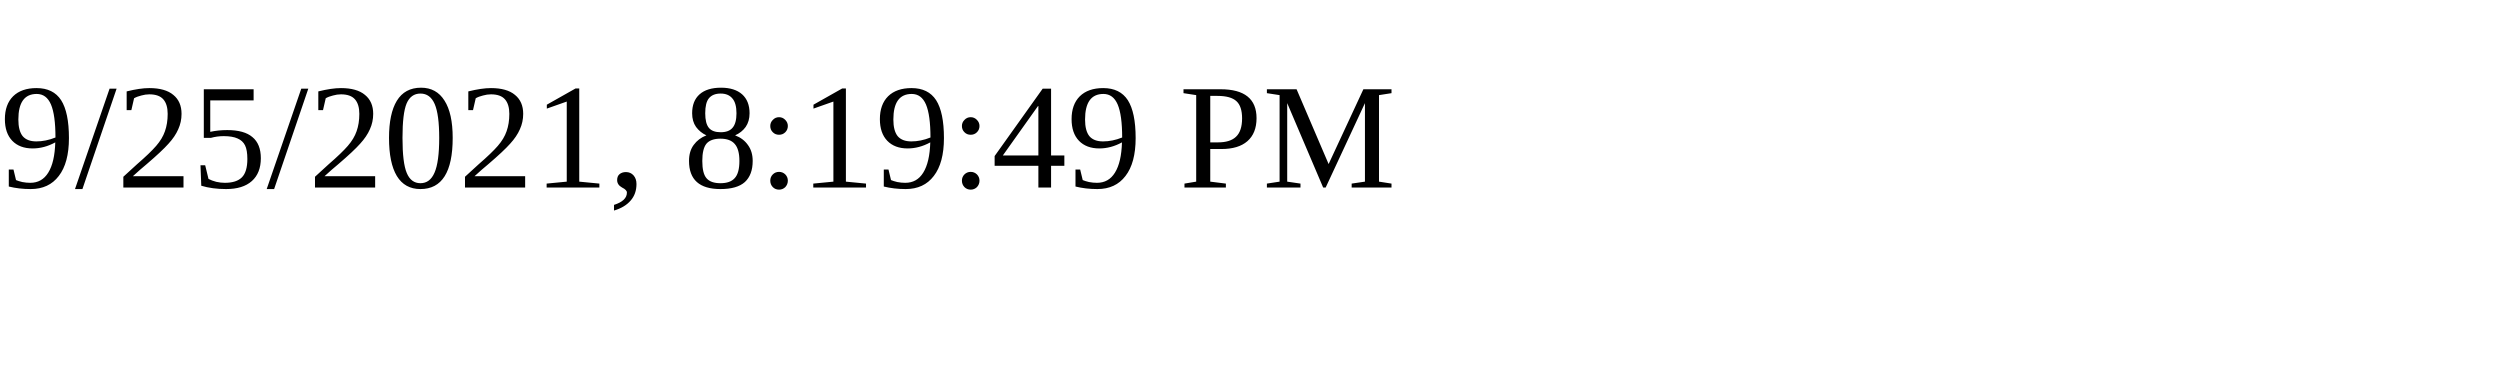
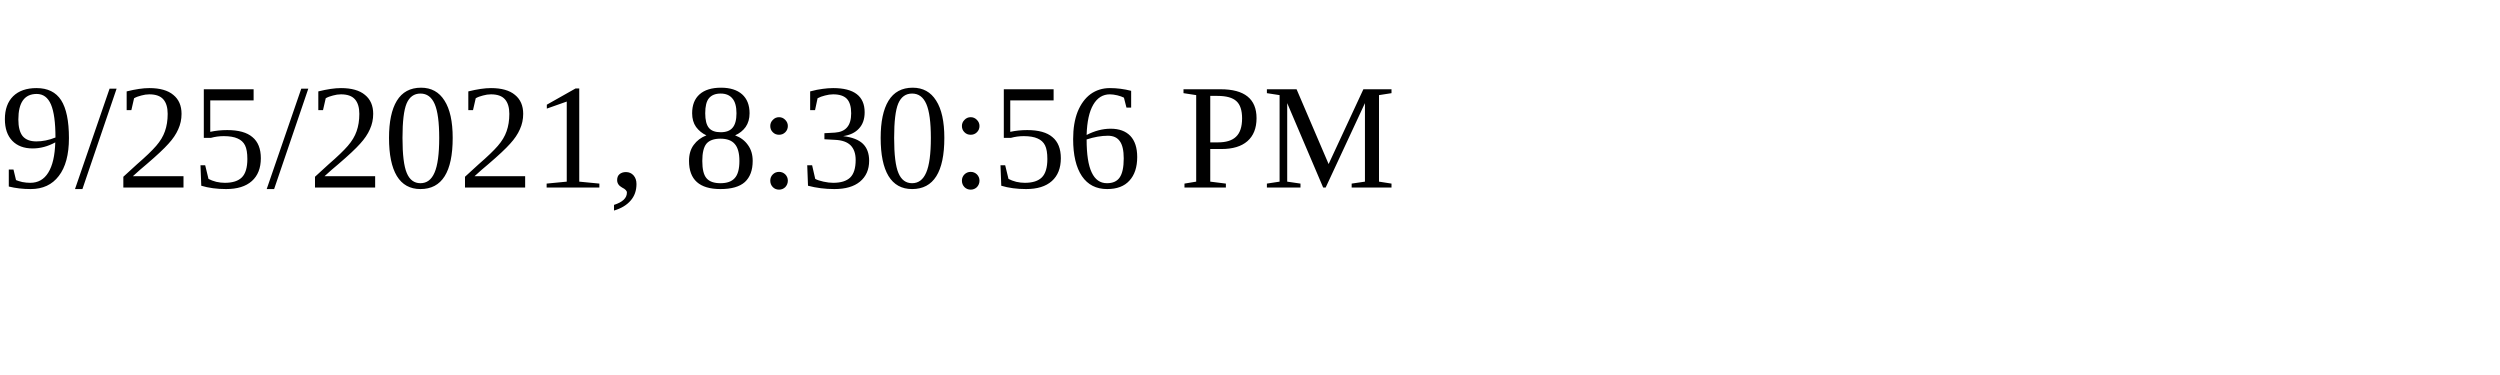
<svg xmlns="http://www.w3.org/2000/svg" height="30" width="200">
-   <text x="0" y="15">9/25/2021, 8:19:49 PM</text>
+   <text x="0" y="15">9/25/2021, 8:30:56 PM</text>
</svg>
